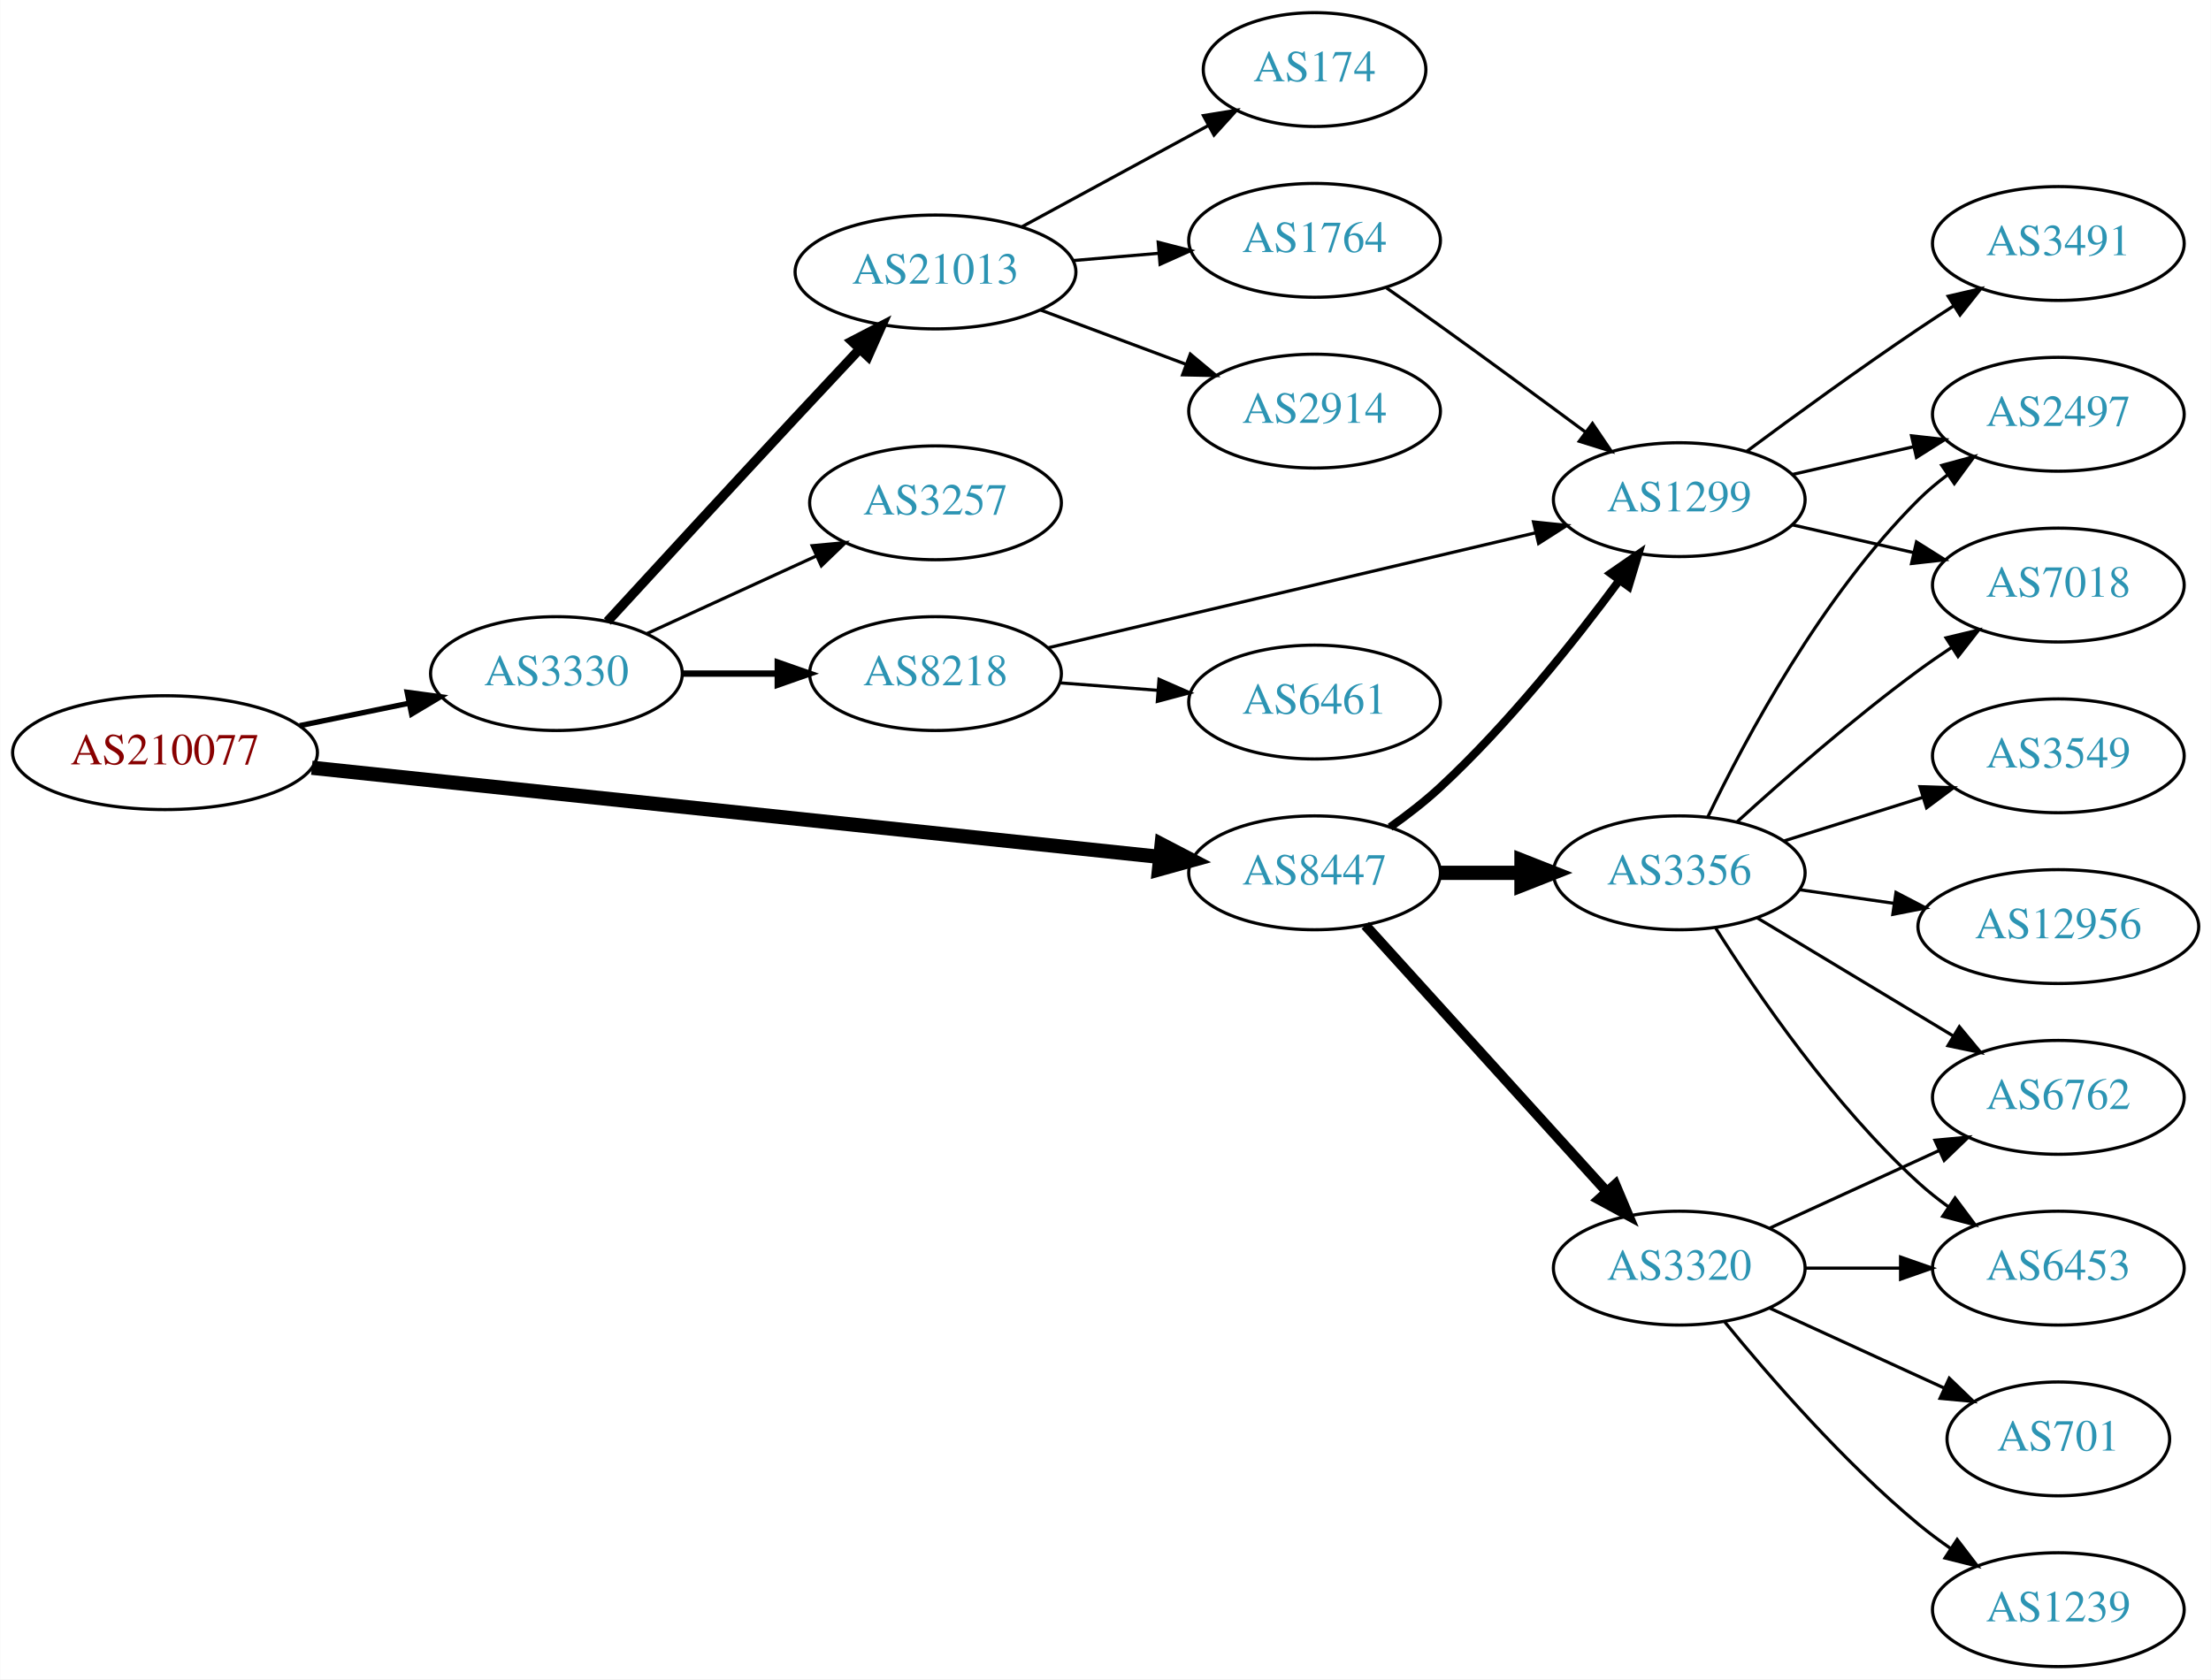
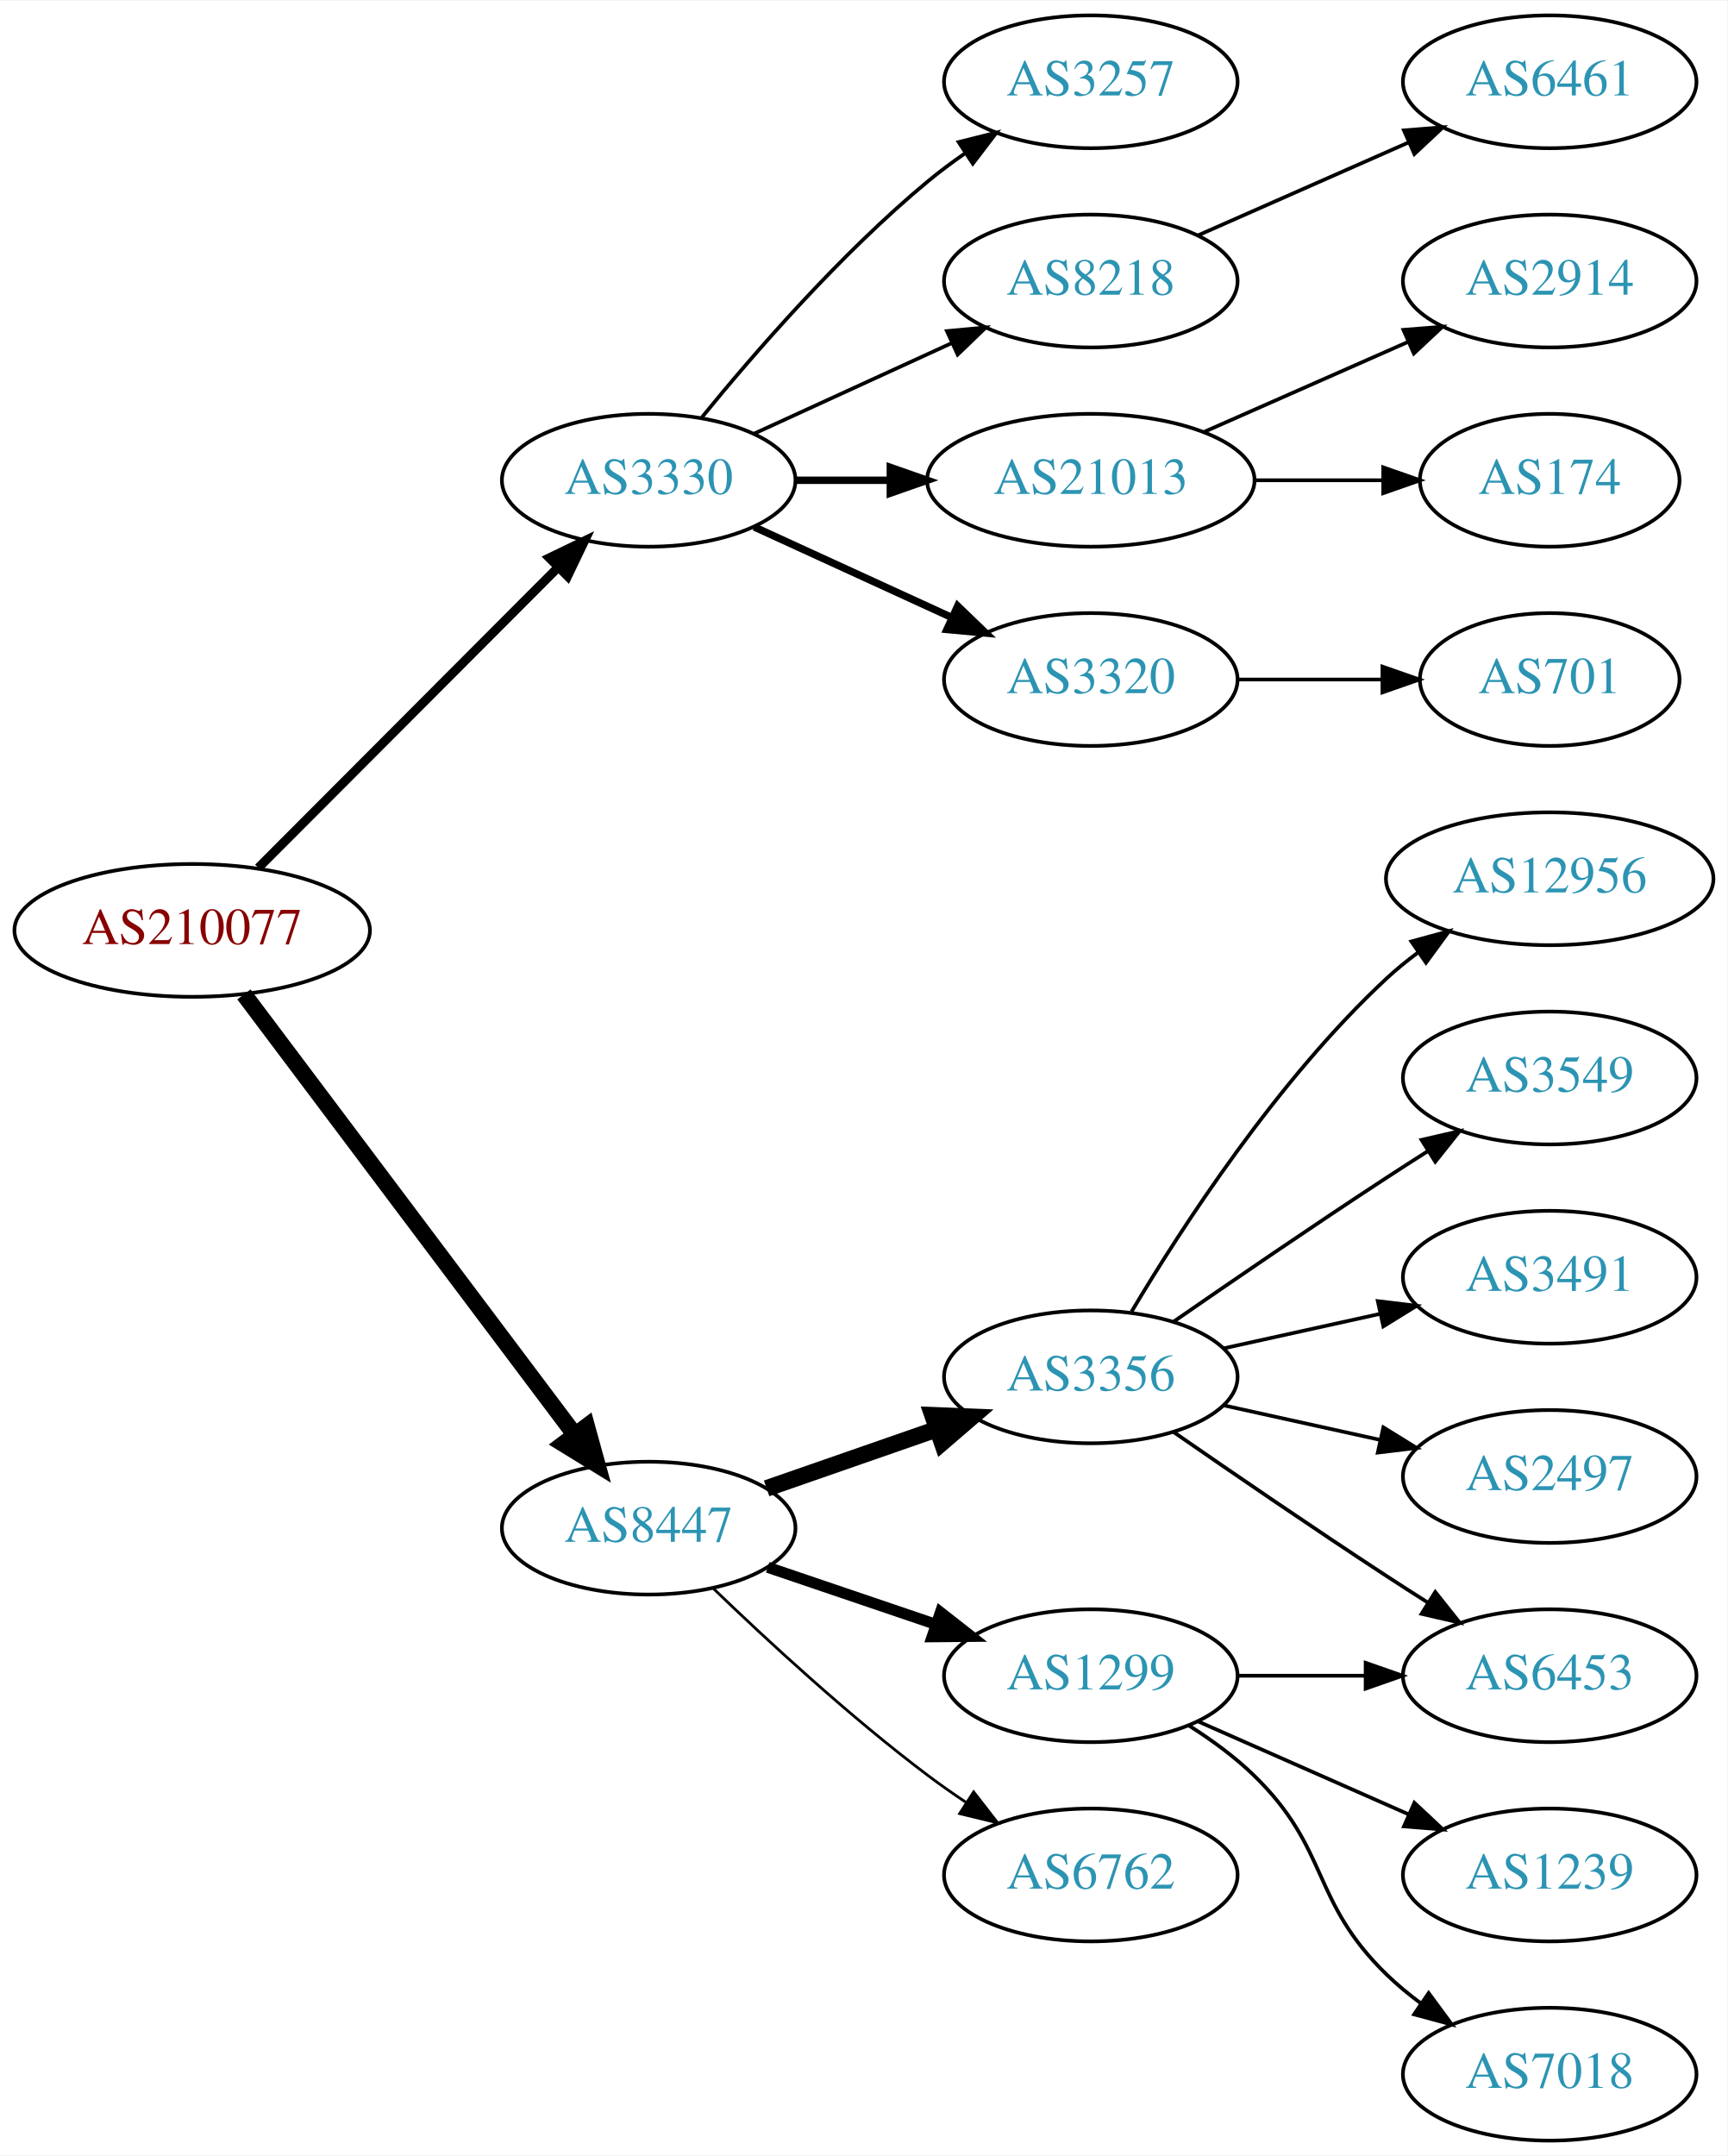
- <svg xmlns="http://www.w3.org/2000/svg" xmlns:xlink="http://www.w3.org/1999/xlink" width="699pt" height="531pt" viewBox="0.00 0.00 698.85 531.00">
-   <g id="graph0" class="graph" transform="scale(1 1) rotate(0) translate(4 527)">
-     <polygon fill="white" stroke="none" points="-4,4 -4,-527 694.855,-527 694.855,4 -4,4" />
+ <svg xmlns="http://www.w3.org/2000/svg" xmlns:xlink="http://www.w3.org/1999/xlink" width="468pt" height="584pt" viewBox="0.00 0.00 468.27 584.00">
+   <g id="graph0" class="graph" transform="scale(1 1) rotate(0) translate(4 580)">
+     <polygon fill="white" stroke="none" points="-4,4 -4,-580 464.269,-580 464.269,4 -4,4" />
    <g id="node1" class="node">
      <g id="a_node1">
        <a xlink:href="/asn/210077" xlink:title="AS210077 ~ Treibacher Industrie AG [AT]">
-           <ellipse fill="#ffffff" stroke="black" cx="48.096" cy="-289" rx="48.192" ry="18" />
-           <text text-anchor="middle" x="48.096" y="-285.3" font-family="Times,serif" font-size="14.00" fill="#880000">AS210077</text>
+           <ellipse fill="#ffffff" stroke="black" cx="48.096" cy="-328" rx="48.192" ry="18" />
+           <text text-anchor="middle" x="48.096" y="-324.3" font-family="Times,serif" font-size="14.00" fill="#880000">AS210077</text>
        </a>
      </g>
    </g>
    <g id="node2" class="node">
      <g id="a_node2">
        <a xlink:href="/asn/3330" xlink:title="AS3330 ~ Vienna, Austria [AT]">
-           <ellipse fill="#ffffff" stroke="black" cx="171.838" cy="-314" rx="39.794" ry="18" />
-           <text text-anchor="middle" x="171.838" y="-310.3" font-family="Times,serif" font-size="14.00" fill="#2c94b3">AS3330</text>
+           <ellipse fill="#ffffff" stroke="black" cx="171.838" cy="-450" rx="39.794" ry="18" />
+           <text text-anchor="middle" x="171.838" y="-446.3" font-family="Times,serif" font-size="14.00" fill="#2c94b3">AS3330</text>
        </a>
      </g>
    </g>
    <g id="edge1" class="edge">
-       <path fill="none" stroke="black" stroke-width="1.688" d="M90.652,-297.534C101.727,-299.808 113.754,-302.278 125.042,-304.596" />
-       <polygon fill="black" stroke="black" stroke-width="1.688" points="124.653,-308.089 135.153,-306.672 126.062,-301.232 124.653,-308.089" />
+       <path fill="none" stroke="black" stroke-width="2.455" d="M66.023,-344.964C87.129,-366.114 123.327,-402.388 147.17,-426.282" />
+       <polygon fill="black" stroke="black" stroke-width="2.455" points="144.902,-428.964 154.443,-433.57 149.857,-424.019 144.902,-428.964" />
    </g>
    <g id="node3" class="node">
      <g id="a_node3">
        <a xlink:href="/asn/8447" xlink:title="AS8447 ~ A1 Telekom Austria AG [AT]">
-           <ellipse fill="#ffffff" stroke="black" cx="411.523" cy="-251" rx="39.794" ry="18" />
-           <text text-anchor="middle" x="411.523" y="-247.3" font-family="Times,serif" font-size="14.00" fill="#2c94b3">AS8447</text>
+           <ellipse fill="#ffffff" stroke="black" cx="171.838" cy="-166" rx="39.794" ry="18" />
+           <text text-anchor="middle" x="171.838" y="-162.3" font-family="Times,serif" font-size="14.00" fill="#2c94b3">AS8447</text>
        </a>
      </g>
    </g>
    <g id="edge2" class="edge">
-       <path fill="none" stroke="black" stroke-width="4.5" d="M94.505,-284.226C163.033,-277.021 292.298,-263.43 362.394,-256.06" />
-       <polygon fill="black" stroke="black" stroke-width="4.5" points="363.172,-259.938 372.705,-254.976 362.348,-252.106 363.172,-259.938" />
+       <path fill="none" stroke="black" stroke-width="4.5" d="M62.124,-310.663C83.634,-282.04 126.675,-224.767 151.664,-191.514" />
+       <polygon fill="black" stroke="black" stroke-width="4.5" points="155.043,-193.572 157.903,-183.212 148.748,-188.841 155.043,-193.572" />
    </g>
    <g id="node4" class="node">
      <g id="a_node4">
-         <a xlink:href="/asn/8218" xlink:title="AS8218 ~ legacy Neotelecoms [FR]">
-           <ellipse fill="#ffffff" stroke="black" cx="291.681" cy="-314" rx="39.794" ry="18" />
-           <text text-anchor="middle" x="291.681" y="-310.3" font-family="Times,serif" font-size="14.00" fill="#2c94b3">AS8218</text>
+         <a xlink:href="/asn/3257" xlink:title="AS3257 ~ GTT [DE]">
+           <ellipse fill="#ffffff" stroke="black" cx="291.681" cy="-558" rx="39.794" ry="18" />
+           <text text-anchor="middle" x="291.681" y="-554.3" font-family="Times,serif" font-size="14.00" fill="#2c94b3">AS3257</text>
        </a>
      </g>
    </g>
    <g id="edge3" class="edge">
-       <path fill="none" stroke="black" stroke-width="2" d="M211.751,-314C221.304,-314 231.654,-314 241.616,-314" />
-       <polygon fill="black" stroke="black" stroke-width="2" points="241.809,-317.5 251.809,-314 241.809,-310.5 241.809,-317.5" />
+       <path fill="none" stroke="black" d="M186.257,-467.065C200.372,-484.375 223.786,-511.345 247.484,-531 250.701,-533.668 254.201,-536.27 257.772,-538.741" />
+       <polygon fill="black" stroke="black" points="255.85,-541.666 266.128,-544.236 259.695,-535.817 255.85,-541.666" />
    </g>
    <g id="node5" class="node">
      <g id="a_node5">
-         <a xlink:href="/asn/21013" xlink:title="AS21013 ~ Wels, AT [AT]">
-           <ellipse fill="#ffffff" stroke="black" cx="291.681" cy="-441" rx="44.393" ry="18" />
-           <text text-anchor="middle" x="291.681" y="-437.3" font-family="Times,serif" font-size="14.00" fill="#2c94b3">AS21013</text>
+         <a xlink:href="/asn/8218" xlink:title="AS8218 ~ legacy Neotelecoms [FR]">
+           <ellipse fill="#ffffff" stroke="black" cx="291.681" cy="-504" rx="39.794" ry="18" />
+           <text text-anchor="middle" x="291.681" y="-500.3" font-family="Times,serif" font-size="14.00" fill="#2c94b3">AS8218</text>
        </a>
      </g>
    </g>
    <g id="edge4" class="edge">
-       <path fill="none" stroke="black" stroke-width="3" d="M187.947,-330.486C202.995,-346.883 226.774,-372.737 247.484,-395 253.92,-401.918 260.923,-409.396 267.379,-416.272" />
-       <polygon fill="black" stroke="black" stroke-width="3" points="265.242,-419.108 274.642,-423.996 270.342,-414.313 265.242,-419.108" />
+       <path fill="none" stroke="black" d="M200.467,-462.661C216.424,-469.973 236.694,-479.261 253.977,-487.181" />
+       <polygon fill="black" stroke="black" points="252.676,-490.435 263.225,-491.419 255.592,-484.071 252.676,-490.435" />
    </g>
    <g id="node6" class="node">
      <g id="a_node6">
-         <a xlink:href="/asn/3257" xlink:title="AS3257 ~ GTT [DE]">
-           <ellipse fill="#ffffff" stroke="black" cx="291.681" cy="-368" rx="39.794" ry="18" />
-           <text text-anchor="middle" x="291.681" y="-364.3" font-family="Times,serif" font-size="14.00" fill="#2c94b3">AS3257</text>
+         <a xlink:href="/asn/21013" xlink:title="AS21013 ~ Wels, AT [AT]">
+           <ellipse fill="#ffffff" stroke="black" cx="291.681" cy="-450" rx="44.393" ry="18" />
+           <text text-anchor="middle" x="291.681" y="-446.3" font-family="Times,serif" font-size="14.00" fill="#2c94b3">AS21013</text>
        </a>
      </g>
    </g>
    <g id="edge5" class="edge">
-       <path fill="none" stroke="black" d="M200.467,-326.661C216.424,-333.973 236.694,-343.261 253.977,-351.181" />
-       <polygon fill="black" stroke="black" points="252.676,-354.435 263.225,-355.419 255.592,-348.071 252.676,-354.435" />
-     </g>
-     <g id="node8" class="node">
-       <g id="a_node8">
-         <a xlink:href="/asn/1299" xlink:title="AS1299 ~ Telia Carrier [EU]">
-           <ellipse fill="#ffffff" stroke="black" cx="526.816" cy="-369" rx="39.794" ry="18" />
-           <text text-anchor="middle" x="526.816" y="-365.3" font-family="Times,serif" font-size="14.00" fill="#2c94b3">AS1299</text>
-         </a>
-       </g>
-     </g>
-     <g id="edge14" class="edge">
-       <path fill="none" stroke="black" stroke-width="2.571" d="M435.393,-265.431C440.788,-269.247 446.364,-273.552 451.17,-278 472.756,-297.982 493.669,-324.266 507.84,-343.446" />
-       <polygon fill="black" stroke="black" stroke-width="2.571" points="505.141,-345.684 513.855,-351.71 510.8,-341.565 505.141,-345.684" />
+       <path fill="none" stroke="black" stroke-width="2" d="M211.751,-450C219.853,-450 228.528,-450 237.055,-450" />
+       <polygon fill="black" stroke="black" stroke-width="2" points="237.332,-453.5 247.332,-450 237.332,-446.5 237.332,-453.5" />
+     </g>
+     <g id="node7" class="node">
+       <g id="a_node7">
+         <a xlink:href="/asn/3320" xlink:title="AS3320 ~ DTAG [DE]">
+           <ellipse fill="#ffffff" stroke="black" cx="291.681" cy="-396" rx="39.794" ry="18" />
+           <text text-anchor="middle" x="291.681" y="-392.3" font-family="Times,serif" font-size="14.00" fill="#2c94b3">AS3320</text>
+         </a>
+       </g>
+     </g>
+     <g id="edge6" class="edge">
+       <path fill="none" stroke="black" stroke-width="2" d="M200.467,-437.339C216.424,-430.027 236.694,-420.739 253.977,-412.819" />
+       <polygon fill="black" stroke="black" stroke-width="2" points="255.592,-415.929 263.225,-408.581 252.676,-409.565 255.592,-415.929" />
    </g>
    <g id="node12" class="node">
      <g id="a_node12">
        <a xlink:href="/asn/3356" xlink:title="AS3356 ~ Level 3 Parent, LLC [US]">
-           <ellipse fill="#ffffff" stroke="black" cx="526.816" cy="-251" rx="39.794" ry="18" />
-           <text text-anchor="middle" x="526.816" y="-247.3" font-family="Times,serif" font-size="14.00" fill="#2c94b3">AS3356</text>
-         </a>
-       </g>
-     </g>
-     <g id="edge12" class="edge">
-       <path fill="none" stroke="black" stroke-width="4.5" d="M451.195,-251C459.398,-251 468.162,-251 476.694,-251" />
-       <polygon fill="black" stroke="black" stroke-width="4.5" points="476.934,-254.938 486.934,-251 476.933,-247.063 476.934,-254.938" />
+           <ellipse fill="#ffffff" stroke="black" cx="291.681" cy="-207" rx="39.794" ry="18" />
+           <text text-anchor="middle" x="291.681" y="-203.3" font-family="Times,serif" font-size="14.00" fill="#2c94b3">AS3356</text>
+         </a>
+       </g>
+     </g>
+     <g id="edge11" class="edge">
+       <path fill="none" stroke="black" stroke-width="4.5" d="M203.8,-176.772C217.896,-181.677 234.773,-187.548 249.886,-192.807" />
+       <polygon fill="black" stroke="black" stroke-width="4.5" points="248.778,-196.59 259.516,-196.157 251.366,-189.152 248.778,-196.59" />
    </g>
    <g id="node13" class="node">
      <g id="a_node13">
-         <a xlink:href="/asn/3320" xlink:title="AS3320 ~ DTAG [DE]">
-           <ellipse fill="#ffffff" stroke="black" cx="526.816" cy="-126" rx="39.794" ry="18" />
-           <text text-anchor="middle" x="526.816" y="-122.3" font-family="Times,serif" font-size="14.00" fill="#2c94b3">AS3320</text>
+         <a xlink:href="/asn/1299" xlink:title="AS1299 ~ Telia Carrier [EU]">
+           <ellipse fill="#ffffff" stroke="black" cx="291.681" cy="-126" rx="39.794" ry="18" />
+           <text text-anchor="middle" x="291.681" y="-122.3" font-family="Times,serif" font-size="14.00" fill="#2c94b3">AS1299</text>
+         </a>
+       </g>
+     </g>
+     <g id="edge12" class="edge">
+       <path fill="none" stroke="black" stroke-width="3" d="M204.108,-155.386C218.092,-150.639 234.762,-144.981 249.724,-139.902" />
+       <polygon fill="black" stroke="black" stroke-width="3" points="250.92,-143.192 259.264,-136.664 248.67,-136.564 250.92,-143.192" />
+     </g>
+     <g id="node14" class="node">
+       <g id="a_node14">
+         <a xlink:href="/asn/6762" xlink:title="AS6762 ~ TELECOM ITALIA SPARKLE S.p.A. [IT]">
+           <ellipse fill="#ffffff" stroke="black" cx="291.681" cy="-72" rx="39.794" ry="18" />
+           <text text-anchor="middle" x="291.681" y="-68.3" font-family="Times,serif" font-size="14.00" fill="#2c94b3">AS6762</text>
        </a>
      </g>
    </g>
    <g id="edge13" class="edge">
-       <path fill="none" stroke="black" stroke-width="3.214" d="M427.567,-234.401C447.12,-212.828 481.411,-174.994 503.868,-150.216" />
-       <polygon fill="black" stroke="black" stroke-width="3.214" points="506.587,-152.428 510.709,-142.668 501.4,-147.727 506.587,-152.428" />
-     </g>
-     <g id="node7" class="node">
-       <g id="a_node7">
+       <path fill="none" stroke="black" stroke-width="0.75" d="M189.315,-149.691C203.984,-135.551 226.334,-114.914 247.484,-99 250.823,-96.488 254.401,-93.983 258.016,-91.569" />
+       <polygon fill="black" stroke="black" stroke-width="0.75" points="259.923,-94.504 266.424,-86.138 256.124,-88.624 259.923,-94.504" />
+     </g>
+     <g id="node8" class="node">
+       <g id="a_node8">
        <a xlink:href="/asn/6461" xlink:title="AS6461 ~ Zayo Bandwidth [US]">
-           <ellipse fill="#ffffff" stroke="black" cx="411.523" cy="-305" rx="39.794" ry="18" />
-           <text text-anchor="middle" x="411.523" y="-301.3" font-family="Times,serif" font-size="14.00" fill="#2c94b3">AS6461</text>
-         </a>
-       </g>
-     </g>
-     <g id="edge6" class="edge">
-       <path fill="none" stroke="black" d="M330.941,-311.078C340.82,-310.323 351.586,-309.501 361.916,-308.712" />
-       <polygon fill="black" stroke="black" points="362.347,-312.19 372.052,-307.938 361.814,-305.21 362.347,-312.19" />
+           <ellipse fill="#ffffff" stroke="black" cx="416.073" cy="-558" rx="39.794" ry="18" />
+           <text text-anchor="middle" x="416.073" y="-554.3" font-family="Times,serif" font-size="14.00" fill="#2c94b3">AS6461</text>
+         </a>
+       </g>
    </g>
    <g id="edge7" class="edge">
-       <path fill="none" stroke="black" d="M327.08,-322.115C368.059,-331.783 436.603,-347.953 481.513,-358.548" />
-       <polygon fill="black" stroke="black" points="480.738,-361.962 491.275,-360.851 482.346,-355.149 480.738,-361.962" />
+       <path fill="none" stroke="black" d="M320.76,-516.389C337.708,-523.866 359.505,-533.483 377.874,-541.588" />
+       <polygon fill="black" stroke="black" points="376.562,-544.834 387.124,-545.669 379.388,-538.43 376.562,-544.834" />
    </g>
    <g id="node9" class="node">
      <g id="a_node9">
-         <a xlink:href="/asn/174" xlink:title="AS174 ~ Cogent Communications [US]">
-           <ellipse fill="#ffffff" stroke="black" cx="411.523" cy="-505" rx="35.194" ry="18" />
-           <text text-anchor="middle" x="411.523" y="-501.3" font-family="Times,serif" font-size="14.00" fill="#2c94b3">AS174</text>
+         <a xlink:href="/asn/2914" xlink:title="AS2914 ~ NTT America, Inc. [US]">
+           <ellipse fill="#ffffff" stroke="black" cx="416.073" cy="-504" rx="39.794" ry="18" />
+           <text text-anchor="middle" x="416.073" y="-500.3" font-family="Times,serif" font-size="14.00" fill="#2c94b3">AS2914</text>
        </a>
      </g>
    </g>
    <g id="edge8" class="edge">
-       <path fill="none" stroke="black" d="M318.834,-455.204C336.236,-464.655 359.229,-477.143 377.837,-487.248" />
-       <polygon fill="black" stroke="black" points="376.386,-490.443 386.844,-492.14 379.727,-484.292 376.386,-490.443" />
+       <path fill="none" stroke="black" d="M322.308,-463.072C338.903,-470.393 359.762,-479.597 377.496,-487.421" />
+       <polygon fill="black" stroke="black" points="376.417,-490.77 386.979,-491.605 379.243,-484.366 376.417,-490.77" />
    </g>
    <g id="node10" class="node">
      <g id="a_node10">
-         <a xlink:href="/asn/1764" xlink:title="AS1764 ~ NEXTLAYER-AS [AT]">
-           <ellipse fill="#ffffff" stroke="black" cx="411.523" cy="-451" rx="39.794" ry="18" />
-           <text text-anchor="middle" x="411.523" y="-447.3" font-family="Times,serif" font-size="14.00" fill="#2c94b3">AS1764</text>
+         <a xlink:href="/asn/174" xlink:title="AS174 ~ Cogent Communications [US]">
+           <ellipse fill="#ffffff" stroke="black" cx="416.073" cy="-450" rx="35.194" ry="18" />
+           <text text-anchor="middle" x="416.073" y="-446.3" font-family="Times,serif" font-size="14.00" fill="#2c94b3">AS174</text>
        </a>
      </g>
    </g>
    <g id="edge9" class="edge">
-       <path fill="none" stroke="black" d="M335.224,-444.61C343.943,-445.35 353.182,-446.134 362.09,-446.89" />
-       <polygon fill="black" stroke="black" points="362.084,-450.402 372.344,-447.76 362.676,-443.427 362.084,-450.402" />
+       <path fill="none" stroke="black" d="M336.176,-450C347.434,-450 359.566,-450 370.859,-450" />
+       <polygon fill="black" stroke="black" points="370.947,-453.5 380.947,-450 370.947,-446.5 370.947,-453.5" />
    </g>
    <g id="node11" class="node">
      <g id="a_node11">
-         <a xlink:href="/asn/2914" xlink:title="AS2914 ~ NTT America, Inc. [US]">
-           <ellipse fill="#ffffff" stroke="black" cx="411.523" cy="-397" rx="39.794" ry="18" />
-           <text text-anchor="middle" x="411.523" y="-393.3" font-family="Times,serif" font-size="14.00" fill="#2c94b3">AS2914</text>
+         <a xlink:href="/asn/701" xlink:title="AS701 ~ UUNET [US]">
+           <ellipse fill="#ffffff" stroke="black" cx="416.073" cy="-396" rx="35.194" ry="18" />
+           <text text-anchor="middle" x="416.073" y="-392.3" font-family="Times,serif" font-size="14.00" fill="#2c94b3">AS701</text>
        </a>
      </g>
    </g>
    <g id="edge10" class="edge">
-       <path fill="none" stroke="black" d="M324.882,-428.977C339.08,-423.675 355.906,-417.393 370.869,-411.806" />
-       <polygon fill="black" stroke="black" points="372.242,-415.029 380.386,-408.253 369.793,-408.472 372.242,-415.029" />
-     </g>
-     <g id="node14" class="node">
-       <g id="a_node14">
-         <a xlink:href="/asn/2497" xlink:title="AS2497 ~ Internet Initiative Japan Inc. [JP]">
-           <ellipse fill="#ffffff" stroke="black" cx="646.659" cy="-396" rx="39.794" ry="18" />
-           <text text-anchor="middle" x="646.659" y="-392.3" font-family="Times,serif" font-size="14.00" fill="#2c94b3">AS2497</text>
-         </a>
-       </g>
-     </g>
-     <g id="edge25" class="edge">
-       <path fill="none" stroke="black" d="M562.535,-376.955C574.535,-379.704 588.156,-382.825 600.849,-385.733" />
-       <polygon fill="black" stroke="black" points="600.251,-389.187 610.78,-388.009 601.815,-382.364 600.251,-389.187" />
+       <path fill="none" stroke="black" d="M331.406,-396C343.895,-396 357.834,-396 370.698,-396" />
+       <polygon fill="black" stroke="black" points="370.735,-399.5 380.735,-396 370.735,-392.5 370.735,-399.5" />
+     </g>
+     <g id="node15" class="node">
+       <g id="a_node15">
+         <a xlink:href="/asn/6453" xlink:title="AS6453 ~ TATA COMMUNICATIONS (AMERICA) INC [US]">
+           <ellipse fill="#ffffff" stroke="black" cx="416.073" cy="-126" rx="39.794" ry="18" />
+           <text text-anchor="middle" x="416.073" y="-122.3" font-family="Times,serif" font-size="14.00" fill="#2c94b3">AS6453</text>
+         </a>
+       </g>
+     </g>
+     <g id="edge14" class="edge">
+       <path fill="none" stroke="black" d="M314.038,-192.099C329.889,-181.123 352.092,-165.921 371.877,-153 375.459,-150.661 379.229,-148.241 382.989,-145.856" />
+       <polygon fill="black" stroke="black" points="385.052,-148.693 391.65,-140.404 381.323,-142.769 385.052,-148.693" />
+     </g>
+     <g id="node16" class="node">
+       <g id="a_node16">
+         <a xlink:href="/asn/12956" xlink:title="AS12956 ~ TELXIUS [ES]">
+           <ellipse fill="#ffffff" stroke="black" cx="416.073" cy="-342" rx="44.393" ry="18" />
+           <text text-anchor="middle" x="416.073" y="-338.3" font-family="Times,serif" font-size="14.00" fill="#2c94b3">AS12956</text>
+         </a>
+       </g>
+     </g>
+     <g id="edge15" class="edge">
+       <path fill="none" stroke="black" d="M302.726,-224.671C316.297,-247.472 342.23,-287.472 371.877,-315 374.483,-317.42 377.337,-319.746 380.296,-321.948" />
+       <polygon fill="black" stroke="black" points="378.573,-325.012 388.795,-327.8 382.543,-319.246 378.573,-325.012" />
+     </g>
+     <g id="node17" class="node">
+       <g id="a_node17">
+         <a xlink:href="/asn/3549" xlink:title="AS3549 ~ Level 3 Parent, LLC [US]">
+           <ellipse fill="#ffffff" stroke="black" cx="416.073" cy="-288" rx="39.794" ry="18" />
+           <text text-anchor="middle" x="416.073" y="-284.3" font-family="Times,serif" font-size="14.00" fill="#2c94b3">AS3549</text>
+         </a>
+       </g>
+     </g>
+     <g id="edge16" class="edge">
+       <path fill="none" stroke="black" d="M314.038,-221.901C329.889,-232.877 352.092,-248.079 371.877,-261 375.459,-263.339 379.229,-265.759 382.989,-268.144" />
+       <polygon fill="black" stroke="black" points="381.323,-271.231 391.65,-273.596 385.052,-265.307 381.323,-271.231" />
+     </g>
+     <g id="node18" class="node">
+       <g id="a_node18">
+         <a xlink:href="/asn/3491" xlink:title="AS3491 ~ PCCW Global, Inc. [US]">
+           <ellipse fill="#ffffff" stroke="black" cx="416.073" cy="-234" rx="39.794" ry="18" />
+           <text text-anchor="middle" x="416.073" y="-230.3" font-family="Times,serif" font-size="14.00" fill="#2c94b3">AS3491</text>
+         </a>
+       </g>
+     </g>
+     <g id="edge17" class="edge">
+       <path fill="none" stroke="black" d="M327.753,-214.737C340.94,-217.646 356.12,-220.995 370.086,-224.076" />
+       <polygon fill="black" stroke="black" points="369.476,-227.525 379.995,-226.262 370.984,-220.69 369.476,-227.525" />
    </g>
    <g id="node19" class="node">
      <g id="a_node19">
-         <a xlink:href="/asn/7018" xlink:title="AS7018 ~ AT&amp;T Services, Inc. [US]">
-           <ellipse fill="#ffffff" stroke="black" cx="646.659" cy="-342" rx="39.794" ry="18" />
-           <text text-anchor="middle" x="646.659" y="-338.3" font-family="Times,serif" font-size="14.00" fill="#2c94b3">AS7018</text>
-         </a>
-       </g>
-     </g>
-     <g id="edge27" class="edge">
-       <path fill="none" stroke="black" d="M562.535,-361.045C574.535,-358.296 588.156,-355.175 600.849,-352.267" />
-       <polygon fill="black" stroke="black" points="601.815,-355.636 610.78,-349.991 600.251,-348.813 601.815,-355.636" />
-     </g>
-     <g id="node22" class="node">
-       <g id="a_node22">
-         <a xlink:href="/asn/3491" xlink:title="AS3491 ~ PCCW Global, Inc. [US]">
-           <ellipse fill="#ffffff" stroke="black" cx="646.659" cy="-450" rx="39.794" ry="18" />
-           <text text-anchor="middle" x="646.659" y="-446.3" font-family="Times,serif" font-size="14.00" fill="#2c94b3">AS3491</text>
-         </a>
-       </g>
-     </g>
-     <g id="edge26" class="edge">
-       <path fill="none" stroke="black" d="M548.146,-384.277C563.009,-395.304 583.753,-410.407 602.463,-423 606.012,-425.389 609.762,-427.839 613.51,-430.242" />
-       <polygon fill="black" stroke="black" points="611.836,-433.325 622.159,-435.712 615.578,-427.409 611.836,-433.325" />
-     </g>
-     <g id="edge11" class="edge">
-       <path fill="none" stroke="black" d="M434.257,-435.959C439.792,-432.089 445.717,-427.913 451.17,-424 466.441,-413.042 483.311,-400.638 497.144,-390.387" />
-       <polygon fill="black" stroke="black" points="499.38,-393.085 505.323,-384.314 495.208,-387.465 499.38,-393.085" />
-     </g>
-     <g id="edge15" class="edge">
-       <path fill="none" stroke="black" d="M535.862,-268.714C547.731,-293.409 571.869,-338.572 602.463,-369 605.274,-371.797 608.427,-374.442 611.714,-376.903" />
-       <polygon fill="black" stroke="black" points="609.82,-379.849 620.045,-382.624 613.782,-374.078 609.82,-379.849" />
-     </g>
-     <g id="node15" class="node">
-       <g id="a_node15">
-         <a xlink:href="/asn/6762" xlink:title="AS6762 ~ TELECOM ITALIA SPARKLE S.p.A. [IT]">
-           <ellipse fill="#ffffff" stroke="black" cx="646.659" cy="-180" rx="39.794" ry="18" />
-           <text text-anchor="middle" x="646.659" y="-176.3" font-family="Times,serif" font-size="14.00" fill="#2c94b3">AS6762</text>
-         </a>
-       </g>
-     </g>
-     <g id="edge16" class="edge">
-       <path fill="none" stroke="black" d="M551.38,-236.803C569.203,-226.064 593.876,-211.199 613.511,-199.369" />
-       <polygon fill="black" stroke="black" points="615.376,-202.331 622.135,-194.173 611.764,-196.335 615.376,-202.331" />
-     </g>
-     <g id="node16" class="node">
-       <g id="a_node16">
-         <a xlink:href="/asn/3549" xlink:title="AS3549 ~ Level 3 Parent, LLC [US]">
-           <ellipse fill="#ffffff" stroke="black" cx="646.659" cy="-288" rx="39.794" ry="18" />
-           <text text-anchor="middle" x="646.659" y="-284.3" font-family="Times,serif" font-size="14.00" fill="#2c94b3">AS3549</text>
-         </a>
-       </g>
-     </g>
-     <g id="edge17" class="edge">
-       <path fill="none" stroke="black" d="M560.017,-261.11C573.527,-265.352 589.415,-270.341 603.814,-274.862" />
-       <polygon fill="black" stroke="black" points="602.907,-278.245 613.497,-277.902 605.004,-271.567 602.907,-278.245" />
-     </g>
-     <g id="node17" class="node">
-       <g id="a_node17">
-         <a xlink:href="/asn/12956" xlink:title="AS12956 ~ TELXIUS [ES]">
-           <ellipse fill="#ffffff" stroke="black" cx="646.659" cy="-234" rx="44.393" ry="18" />
-           <text text-anchor="middle" x="646.659" y="-230.3" font-family="Times,serif" font-size="14.00" fill="#2c94b3">AS12956</text>
+         <a xlink:href="/asn/2497" xlink:title="AS2497 ~ Internet Initiative Japan Inc. [JP]">
+           <ellipse fill="#ffffff" stroke="black" cx="416.073" cy="-180" rx="39.794" ry="18" />
+           <text text-anchor="middle" x="416.073" y="-176.3" font-family="Times,serif" font-size="14.00" fill="#2c94b3">AS2497</text>
        </a>
      </g>
    </g>
    <g id="edge18" class="edge">
-       <path fill="none" stroke="black" d="M564.779,-245.668C574.296,-244.295 584.705,-242.793 594.794,-241.338" />
-       <polygon fill="black" stroke="black" points="595.332,-244.796 604.73,-239.904 594.333,-237.868 595.332,-244.796" />
-     </g>
-     <g id="node18" class="node">
-       <g id="a_node18">
-         <a xlink:href="/asn/6453" xlink:title="AS6453 ~ TATA COMMUNICATIONS (AMERICA) INC [US]">
-           <ellipse fill="#ffffff" stroke="black" cx="646.659" cy="-126" rx="39.794" ry="18" />
-           <text text-anchor="middle" x="646.659" y="-122.3" font-family="Times,serif" font-size="14.00" fill="#2c94b3">AS6453</text>
-         </a>
-       </g>
-     </g>
-     <g id="edge19" class="edge">
-       <path fill="none" stroke="black" d="M538.332,-233.545C551.493,-212.674 575.594,-177.496 602.463,-153 605.393,-150.328 608.623,-147.764 611.956,-145.351" />
-       <polygon fill="black" stroke="black" points="614.013,-148.186 620.346,-139.693 610.099,-142.383 614.013,-148.186" />
+       <path fill="none" stroke="black" d="M327.753,-199.263C340.94,-196.354 356.12,-193.005 370.086,-189.924" />
+       <polygon fill="black" stroke="black" points="370.984,-193.31 379.995,-187.738 369.476,-186.475 370.984,-193.31" />
    </g>
    <g id="edge20" class="edge">
-       <path fill="none" stroke="black" d="M544.999,-267.033C559.747,-280.471 581.828,-299.838 602.463,-315 605.83,-317.474 609.426,-319.955 613.051,-322.356" />
-       <polygon fill="black" stroke="black" points="611.166,-325.305 621.47,-327.77 614.953,-319.417 611.166,-325.305" />
-     </g>
-     <g id="edge24" class="edge">
-       <path fill="none" stroke="black" d="M555.445,-138.661C571.402,-145.973 591.672,-155.261 608.955,-163.181" />
-       <polygon fill="black" stroke="black" points="607.654,-166.435 618.203,-167.419 610.57,-160.071 607.654,-166.435" />
-     </g>
-     <g id="edge22" class="edge">
-       <path fill="none" stroke="black" d="M566.729,-126C576.282,-126 586.632,-126 596.594,-126" />
-       <polygon fill="black" stroke="black" points="596.787,-129.5 606.787,-126 596.787,-122.5 596.787,-129.5" />
+       <path fill="none" stroke="black" d="M331.406,-126C342.344,-126 354.395,-126 365.861,-126" />
+       <polygon fill="black" stroke="black" points="366.179,-129.5 376.179,-126 366.179,-122.5 366.179,-129.5" />
    </g>
    <g id="node20" class="node">
      <g id="a_node20">
        <a xlink:href="/asn/1239" xlink:title="AS1239 ~ Sprint [US]">
-           <ellipse fill="#ffffff" stroke="black" cx="646.659" cy="-18" rx="39.794" ry="18" />
-           <text text-anchor="middle" x="646.659" y="-14.3" font-family="Times,serif" font-size="14.00" fill="#2c94b3">AS1239</text>
-         </a>
-       </g>
-     </g>
-     <g id="edge21" class="edge">
-       <path fill="none" stroke="black" d="M541.235,-108.935C555.35,-91.625 578.764,-64.655 602.463,-45 605.679,-42.332 609.179,-39.73 612.75,-37.259" />
-       <polygon fill="black" stroke="black" points="614.674,-40.183 621.106,-31.764 610.828,-34.334 614.674,-40.183" />
+           <ellipse fill="#ffffff" stroke="black" cx="416.073" cy="-72" rx="39.794" ry="18" />
+           <text text-anchor="middle" x="416.073" y="-68.3" font-family="Times,serif" font-size="14.00" fill="#2c94b3">AS1239</text>
+         </a>
+       </g>
+     </g>
+     <g id="edge19" class="edge">
+       <path fill="none" stroke="black" d="M320.76,-113.611C337.708,-106.134 359.505,-96.517 377.874,-88.412" />
+       <polygon fill="black" stroke="black" points="379.388,-91.57 387.124,-84.331 376.562,-85.165 379.388,-91.57" />
    </g>
    <g id="node21" class="node">
      <g id="a_node21">
-         <a xlink:href="/asn/701" xlink:title="AS701 ~ UUNET [US]">
-           <ellipse fill="#ffffff" stroke="black" cx="646.659" cy="-72" rx="35.194" ry="18" />
-           <text text-anchor="middle" x="646.659" y="-68.3" font-family="Times,serif" font-size="14.00" fill="#2c94b3">AS701</text>
-         </a>
-       </g>
-     </g>
-     <g id="edge23" class="edge">
-       <path fill="none" stroke="black" d="M555.445,-113.339C571.861,-105.817 592.843,-96.202 610.44,-88.139" />
-       <polygon fill="black" stroke="black" points="612.184,-91.189 619.817,-83.842 609.268,-84.826 612.184,-91.189" />
+         <a xlink:href="/asn/7018" xlink:title="AS7018 ~ AT&amp;T Services, Inc. [US]">
+           <ellipse fill="#ffffff" stroke="black" cx="416.073" cy="-18" rx="39.794" ry="18" />
+           <text text-anchor="middle" x="416.073" y="-14.3" font-family="Times,serif" font-size="14.00" fill="#2c94b3">AS7018</text>
+         </a>
+       </g>
+     </g>
+     <g id="edge21" class="edge">
+       <path fill="none" stroke="black" d="M318.21,-112.538C324.372,-108.638 330.674,-104.052 335.877,-99 356.57,-78.906 351.183,-65.094 371.877,-45 374.722,-42.237 377.896,-39.614 381.196,-37.166" />
+       <polygon fill="black" stroke="black" points="383.261,-39.993 389.544,-31.462 379.312,-34.214 383.261,-39.993" />
    </g>
  </g>
</svg>
